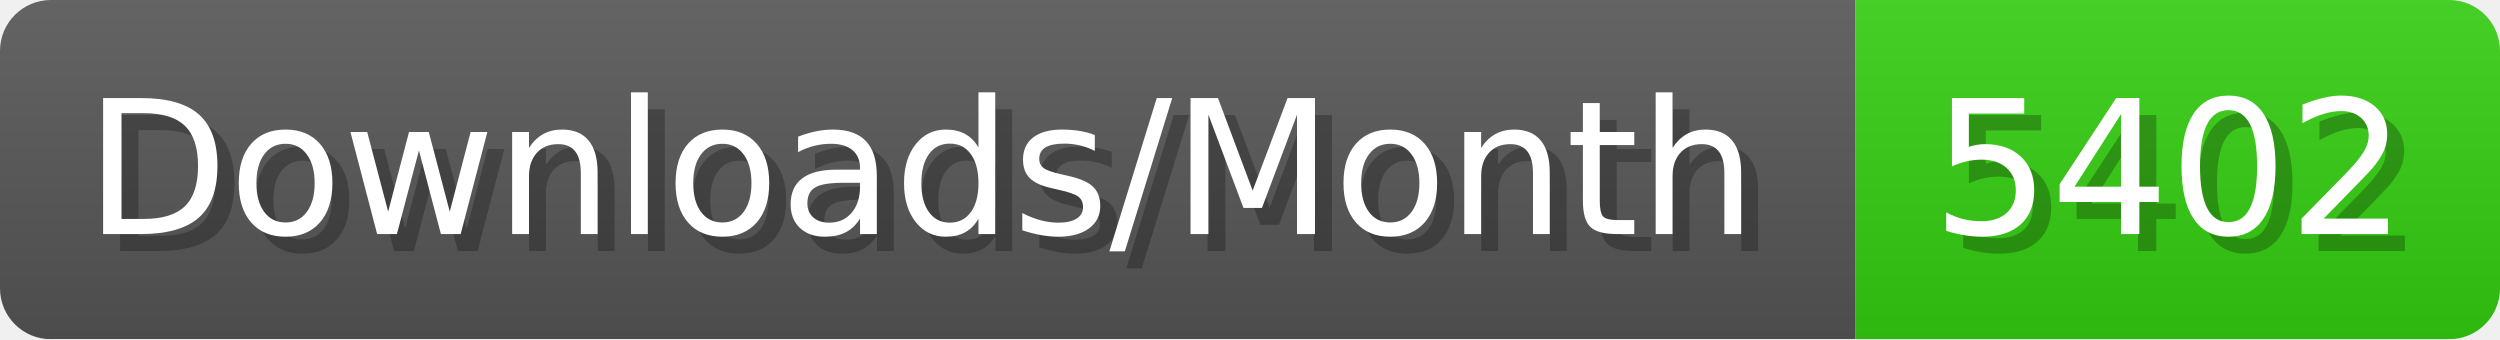
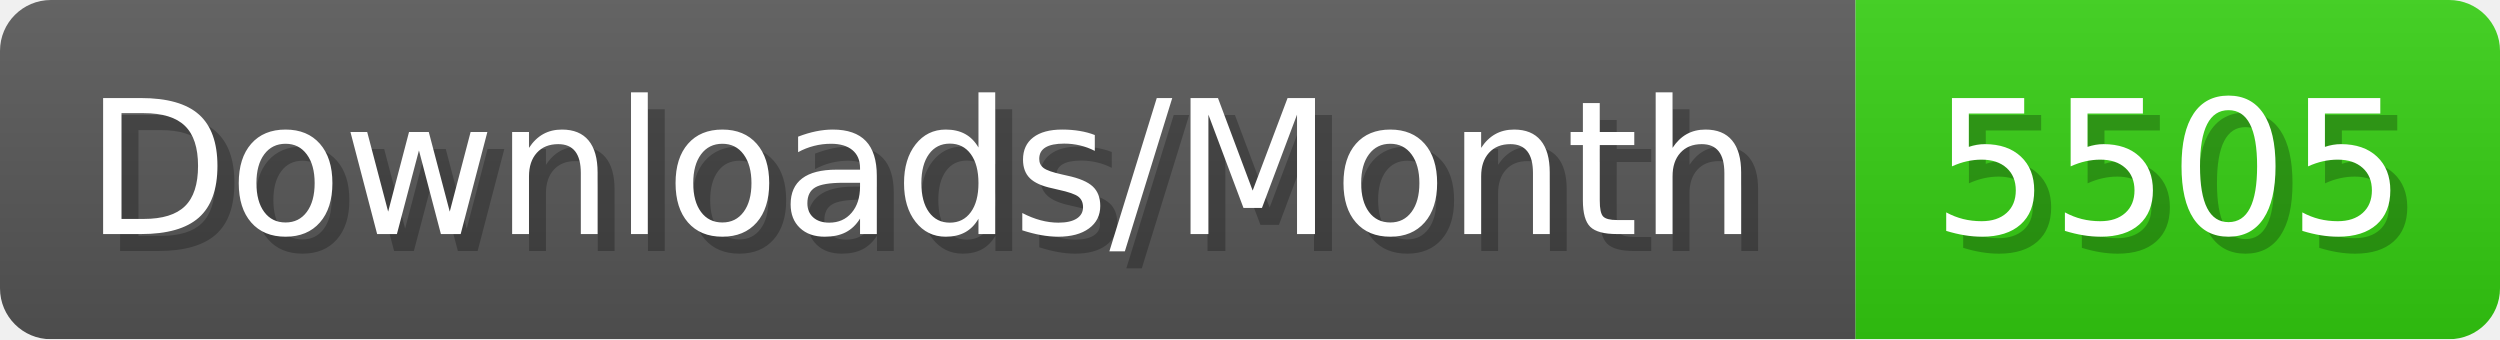
- <svg xmlns="http://www.w3.org/2000/svg" width="147.4" height="20" viewBox="0 0 1474 200" role="img" aria-label="Downloads/Month: 5402">
+ <svg xmlns="http://www.w3.org/2000/svg" width="147.4" height="20" viewBox="0 0 1474 200" role="img" aria-label="Downloads/Month: 5505">
  <linearGradient id="YlXUI" x2="0" y2="100%">
    <stop offset="0" stop-opacity=".1" stop-color="#EEE" />
    <stop offset="1" stop-opacity=".1" />
  </linearGradient>
  <mask id="JHhop">
    <rect width="1474" height="200" rx="30" fill="#FFF" />
  </mask>
  <g mask="url(#JHhop)">
    <rect width="1094" height="200" fill="#555" />
    <rect width="380" height="200" fill="#3C1" x="1094" />
    <rect width="1474" height="200" fill="url(#YlXUI)" />
  </g>
  <g aria-hidden="true" fill="#fff" text-anchor="start" font-family="Verdana,DejaVu Sans,sans-serif" font-size="110">
    <text x="60" y="148" textLength="994" fill="#000" opacity="0.25">Downloads/Month</text>
    <text x="50" y="138" textLength="994">Downloads/Month</text>
-     <text x="1149" y="148" textLength="280" fill="#000" opacity="0.25">5402</text>
-     <text x="1139" y="138" textLength="280">5402</text>
+     <text x="1149" y="148" textLength="280" fill="#000" opacity="0.25">5505</text>
+     <text x="1139" y="138" textLength="280">5505</text>
  </g>
</svg>
